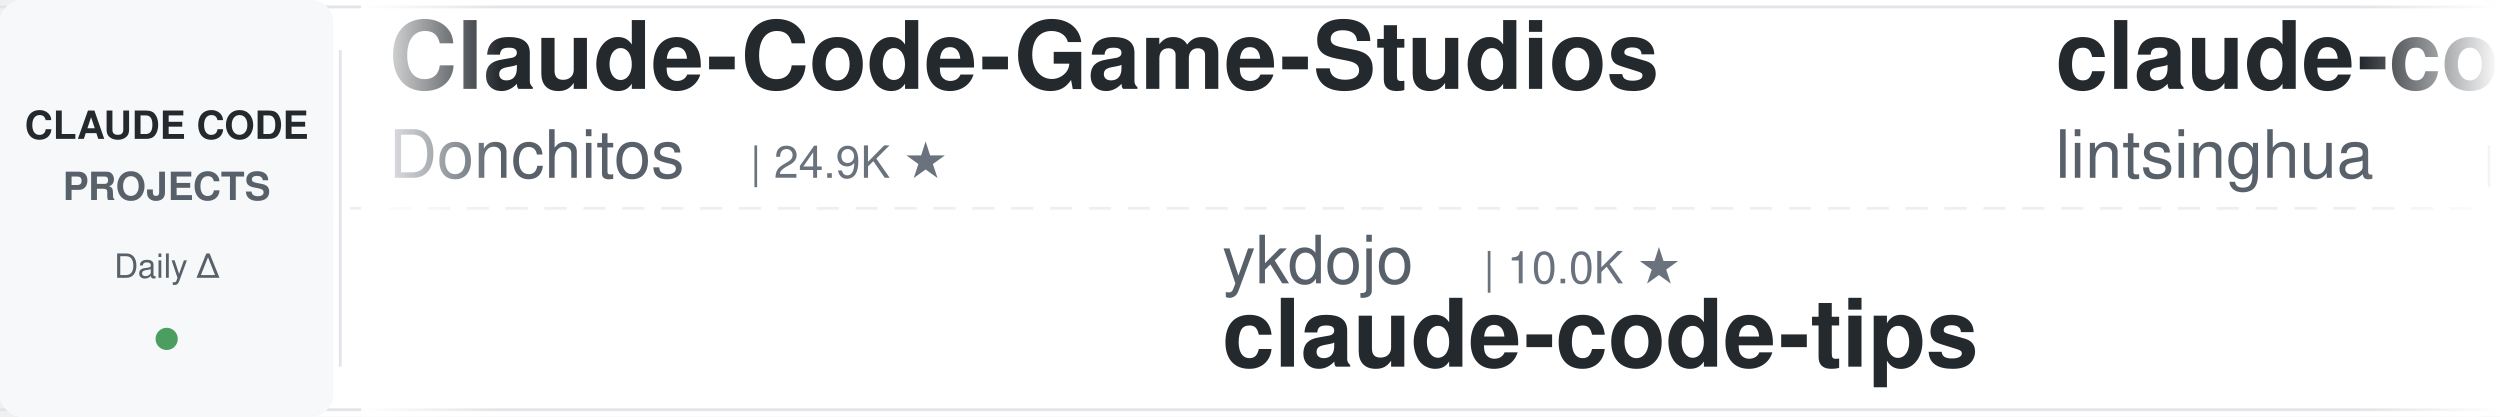
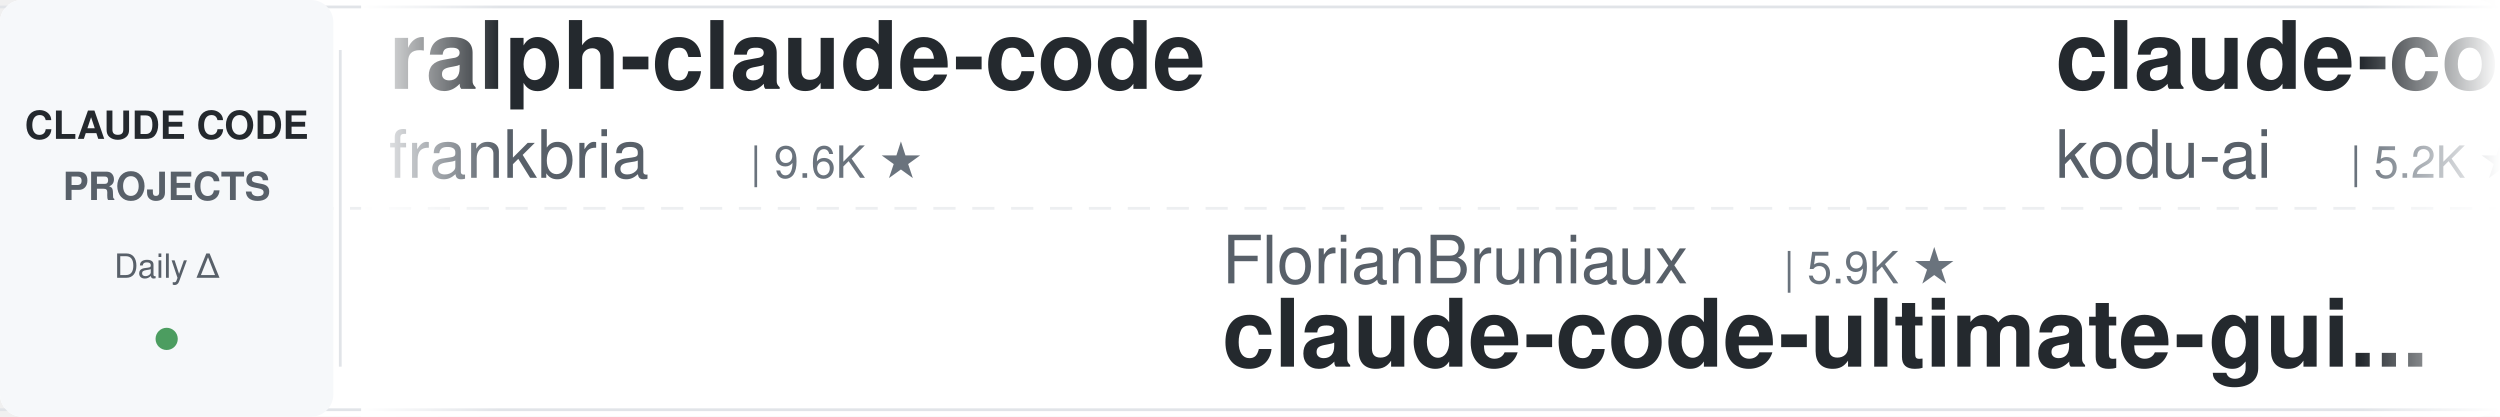
<svg xmlns="http://www.w3.org/2000/svg" width="900" height="150">
  <defs>
    <linearGradient id="leftFade" x1="0%" y1="0%" x2="100%" y2="0%">
      <stop offset="0%" style="stop-color:#ffffff;stop-opacity:1" />
      <stop offset="100%" style="stop-color:#ffffff;stop-opacity:0" />
    </linearGradient>
    <linearGradient id="rightFade" x1="0%" y1="0%" x2="100%" y2="0%">
      <stop offset="0%" style="stop-color:#ffffff;stop-opacity:0" />
      <stop offset="100%" style="stop-color:#ffffff;stop-opacity:1" />
    </linearGradient>
  </defs>
  <rect width="900" height="150" fill="#ffffff" rx="8" />
  <rect x="0" y="2" width="900" height="1" fill="#e1e4e8" />
  <rect x="0" y="147" width="900" height="1" fill="#e1e4e8" />
  <line x1="0" y1="75" x2="900" y2="75" stroke="#e1e4e8" stroke-width="1" stroke-dasharray="8 6" opacity="0.6" />
  <rect x="0" y="0" width="120" height="150" fill="#f6f8fa" rx="8" />
  <text x="60" y="50" font-family="-apple-system, BlinkMacSystemFont, 'Segoe UI', Helvetica, Arial, sans-serif" font-size="14" font-weight="600" fill="#24292e" text-anchor="middle">CLAUDE CODE</text>
  <text x="60" y="72" font-family="-apple-system, BlinkMacSystemFont, 'Segoe UI', Helvetica, Arial, sans-serif" font-size="14" font-weight="600" fill="#586069" text-anchor="middle">PROJECTS</text>
  <text x="60" y="100" font-family="-apple-system, BlinkMacSystemFont, 'Segoe UI', Helvetica, Arial, sans-serif" font-size="12" font-weight="500" fill="#586069" text-anchor="middle">Daily Δ</text>
  <circle cx="60" cy="122" r="4" fill="#22863a" opacity="0.8" />
  <rect x="122" y="18" width="1" height="114" fill="#e1e4e8" />
  <clipPath id="tickerClip">
    <rect x="130" y="0" width="770" height="150" />
  </clipPath>
  <g clip-path="url(#tickerClip)">
    <g id="tickerItems">
      <animateTransform attributeName="transform" attributeType="XML" type="translate" from="0 0" to="-3000 0" dur="54s" repeatCount="indefinite" />
      <g transform="translate(0, 0)">
-         <text x="140" y="32" font-family="-apple-system, BlinkMacSystemFont, 'Segoe UI', Helvetica, Arial, sans-serif" font-size="34" font-weight="600" fill="#24292e">Claude-Code-Game-Studios</text>
-         <text x="140" y="64" font-family="-apple-system, BlinkMacSystemFont, 'Segoe UI', Helvetica, Arial, sans-serif" font-size="24" font-weight="400" fill="#586069">Donchitos</text>
-         <text x="270" y="64" font-family="-apple-system, BlinkMacSystemFont, 'Segoe UI', Helvetica, Arial, sans-serif" font-size="16" font-weight="500" fill="#6a737d">| 24.9K ★</text>
-       </g>
-       <g transform="translate(300, 0)">
-         <text x="140" y="102" font-family="-apple-system, BlinkMacSystemFont, 'Segoe UI', Helvetica, Arial, sans-serif" font-size="24" font-weight="400" fill="#586069">ykdojo</text>
-         <text x="234" y="102" font-family="-apple-system, BlinkMacSystemFont, 'Segoe UI', Helvetica, Arial, sans-serif" font-size="16" font-weight="500" fill="#6a737d">| 10.0K ★</text>
-         <text x="140" y="132" font-family="-apple-system, BlinkMacSystemFont, 'Segoe UI', Helvetica, Arial, sans-serif" font-size="34" font-weight="600" fill="#24292e">claude-code-tips</text>
-       </g>
-       <g transform="translate(600, 0)">
-         <text x="140" y="32" font-family="-apple-system, BlinkMacSystemFont, 'Segoe UI', Helvetica, Arial, sans-serif" font-size="34" font-weight="600" fill="#24292e">claude-code-book</text>
-         <text x="140" y="64" font-family="-apple-system, BlinkMacSystemFont, 'Segoe UI', Helvetica, Arial, sans-serif" font-size="24" font-weight="400" fill="#586069">lintsinghua</text>
-         <text x="294" y="64" font-family="-apple-system, BlinkMacSystemFont, 'Segoe UI', Helvetica, Arial, sans-serif" font-size="16" font-weight="500" fill="#6a737d">| 4.2K ★</text>
-       </g>
-       <g transform="translate(900, 0)">
-         <text x="140" y="102" font-family="-apple-system, BlinkMacSystemFont, 'Segoe UI', Helvetica, Arial, sans-serif" font-size="24" font-weight="400" fill="#586069">Windy3f3f3f3f</text>
-         <text x="318" y="102" font-family="-apple-system, BlinkMacSystemFont, 'Segoe UI', Helvetica, Arial, sans-serif" font-size="16" font-weight="500" fill="#6a737d">| 2.6K ★</text>
-         <text x="140" y="132" font-family="-apple-system, BlinkMacSystemFont, 'Segoe UI', Helvetica, Arial, sans-serif" font-size="34" font-weight="600" fill="#24292e">claude-code-from-scratch</text>
-       </g>
-       <g transform="translate(1200, 0)">
-         <text x="140" y="32" font-family="-apple-system, BlinkMacSystemFont, 'Segoe UI', Helvetica, Arial, sans-serif" font-size="34" font-weight="600" fill="#24292e">claude_codex_bridge</text>
-         <text x="140" y="64" font-family="-apple-system, BlinkMacSystemFont, 'Segoe UI', Helvetica, Arial, sans-serif" font-size="24" font-weight="400" fill="#586069">SeemSeam</text>
-         <text x="258" y="64" font-family="-apple-system, BlinkMacSystemFont, 'Segoe UI', Helvetica, Arial, sans-serif" font-size="16" font-weight="500" fill="#6a737d">| 3.5K ★</text>
-       </g>
-       <g transform="translate(1500, 0)">
-         <text x="140" y="102" font-family="-apple-system, BlinkMacSystemFont, 'Segoe UI', Helvetica, Arial, sans-serif" font-size="24" font-weight="400" fill="#586069">anthropics</text>
-         <text x="282" y="102" font-family="-apple-system, BlinkMacSystemFont, 'Segoe UI', Helvetica, Arial, sans-serif" font-size="16" font-weight="500" fill="#6a737d">| 8.8K ★</text>
-         <text x="140" y="132" font-family="-apple-system, BlinkMacSystemFont, 'Segoe UI', Helvetica, Arial, sans-serif" font-size="34" font-weight="600" fill="#24292e">claude-code-action</text>
-       </g>
-       <g transform="translate(1800, 0)">
        <text x="140" y="32" font-family="-apple-system, BlinkMacSystemFont, 'Segoe UI', Helvetica, Arial, sans-serif" font-size="34" font-weight="600" fill="#24292e">ralph-claude-code</text>
        <text x="140" y="64" font-family="-apple-system, BlinkMacSystemFont, 'Segoe UI', Helvetica, Arial, sans-serif" font-size="24" font-weight="400" fill="#586069">frankbria</text>
        <text x="270" y="64" font-family="-apple-system, BlinkMacSystemFont, 'Segoe UI', Helvetica, Arial, sans-serif" font-size="16" font-weight="500" fill="#6a737d">| 9.6K ★</text>
      </g>
+       <g transform="translate(300, 0)">
+         <text x="140" y="102" font-family="-apple-system, BlinkMacSystemFont, 'Segoe UI', Helvetica, Arial, sans-serif" font-size="24" font-weight="400" fill="#586069">FlorianBruniaux</text>
+         <text x="342" y="102" font-family="-apple-system, BlinkMacSystemFont, 'Segoe UI', Helvetica, Arial, sans-serif" font-size="16" font-weight="500" fill="#6a737d">| 5.9K ★</text>
+         <text x="140" y="132" font-family="-apple-system, BlinkMacSystemFont, 'Segoe UI', Helvetica, Arial, sans-serif" font-size="34" font-weight="600" fill="#24292e">claude-code-ultimate-gui...</text>
+       </g>
+       <g transform="translate(600, 0)">
+         <text x="140" y="32" font-family="-apple-system, BlinkMacSystemFont, 'Segoe UI', Helvetica, Arial, sans-serif" font-size="34" font-weight="600" fill="#24292e">claude-coder</text>
+         <text x="140" y="64" font-family="-apple-system, BlinkMacSystemFont, 'Segoe UI', Helvetica, Arial, sans-serif" font-size="24" font-weight="400" fill="#586069">kodu-ai</text>
+         <text x="246" y="64" font-family="-apple-system, BlinkMacSystemFont, 'Segoe UI', Helvetica, Arial, sans-serif" font-size="16" font-weight="500" fill="#6a737d">| 5.2K ★</text>
+       </g>
+       <g transform="translate(900, 0)">
+         <text x="140" y="102" font-family="-apple-system, BlinkMacSystemFont, 'Segoe UI', Helvetica, Arial, sans-serif" font-size="24" font-weight="400" fill="#586069">hangsman</text>
+         <text x="258" y="102" font-family="-apple-system, BlinkMacSystemFont, 'Segoe UI', Helvetica, Arial, sans-serif" font-size="16" font-weight="500" fill="#6a737d">| 793 ★</text>
+         <text x="140" y="132" font-family="-apple-system, BlinkMacSystemFont, 'Segoe UI', Helvetica, Arial, sans-serif" font-size="34" font-weight="600" fill="#24292e">claude-code-source</text>
+       </g>
+       <g transform="translate(1200, 0)">
+         <text x="140" y="32" font-family="-apple-system, BlinkMacSystemFont, 'Segoe UI', Helvetica, Arial, sans-serif" font-size="34" font-weight="600" fill="#24292e">claude-code-infrastructu...</text>
+         <text x="140" y="64" font-family="-apple-system, BlinkMacSystemFont, 'Segoe UI', Helvetica, Arial, sans-serif" font-size="24" font-weight="400" fill="#586069">diet103</text>
+         <text x="246" y="64" font-family="-apple-system, BlinkMacSystemFont, 'Segoe UI', Helvetica, Arial, sans-serif" font-size="16" font-weight="500" fill="#6a737d">| 10.0K ★</text>
+       </g>
+       <g transform="translate(1500, 0)">
+         <text x="140" y="102" font-family="-apple-system, BlinkMacSystemFont, 'Segoe UI', Helvetica, Arial, sans-serif" font-size="24" font-weight="400" fill="#586069">xu-xiang</text>
+         <text x="258" y="102" font-family="-apple-system, BlinkMacSystemFont, 'Segoe UI', Helvetica, Arial, sans-serif" font-size="16" font-weight="500" fill="#6a737d">| 1.9K ★</text>
+         <text x="140" y="132" font-family="-apple-system, BlinkMacSystemFont, 'Segoe UI', Helvetica, Arial, sans-serif" font-size="34" font-weight="600" fill="#24292e">everything-claude-code-z...</text>
+       </g>
+       <g transform="translate(1800, 0)">
+         <text x="140" y="32" font-family="-apple-system, BlinkMacSystemFont, 'Segoe UI', Helvetica, Arial, sans-serif" font-size="34" font-weight="600" fill="#24292e">claude-code-telegram</text>
+         <text x="140" y="64" font-family="-apple-system, BlinkMacSystemFont, 'Segoe UI', Helvetica, Arial, sans-serif" font-size="24" font-weight="400" fill="#586069">RichardAtCT</text>
+         <text x="294" y="64" font-family="-apple-system, BlinkMacSystemFont, 'Segoe UI', Helvetica, Arial, sans-serif" font-size="16" font-weight="500" fill="#6a737d">| 2.8K ★</text>
+       </g>
      <g transform="translate(2100, 0)">
+         <text x="140" y="102" font-family="-apple-system, BlinkMacSystemFont, 'Segoe UI', Helvetica, Arial, sans-serif" font-size="24" font-weight="400" fill="#586069">Windy3f3f3f3f</text>
+         <text x="318" y="102" font-family="-apple-system, BlinkMacSystemFont, 'Segoe UI', Helvetica, Arial, sans-serif" font-size="16" font-weight="500" fill="#6a737d">| 3.6K ★</text>
+         <text x="140" y="132" font-family="-apple-system, BlinkMacSystemFont, 'Segoe UI', Helvetica, Arial, sans-serif" font-size="34" font-weight="600" fill="#24292e">how-claude-code-works</text>
+       </g>
+       <g transform="translate(2400, 0)">
+         <text x="140" y="32" font-family="-apple-system, BlinkMacSystemFont, 'Segoe UI', Helvetica, Arial, sans-serif" font-size="34" font-weight="600" fill="#24292e">awesome-claude-code</text>
+         <text x="140" y="64" font-family="-apple-system, BlinkMacSystemFont, 'Segoe UI', Helvetica, Arial, sans-serif" font-size="24" font-weight="400" fill="#586069">jqueryscript</text>
+         <text x="306" y="64" font-family="-apple-system, BlinkMacSystemFont, 'Segoe UI', Helvetica, Arial, sans-serif" font-size="16" font-weight="500" fill="#6a737d">| 509 ★</text>
+       </g>
+       <g transform="translate(2700, 0)">
        <text x="140" y="102" font-family="-apple-system, BlinkMacSystemFont, 'Segoe UI', Helvetica, Arial, sans-serif" font-size="24" font-weight="400" fill="#586069">disler</text>
        <text x="234" y="102" font-family="-apple-system, BlinkMacSystemFont, 'Segoe UI', Helvetica, Arial, sans-serif" font-size="16" font-weight="500" fill="#6a737d">| 3.9K ★</text>
        <text x="140" y="132" font-family="-apple-system, BlinkMacSystemFont, 'Segoe UI', Helvetica, Arial, sans-serif" font-size="34" font-weight="600" fill="#24292e">claude-code-hooks-master...</text>
      </g>
-       <g transform="translate(2400, 0)">
-         <text x="140" y="32" font-family="-apple-system, BlinkMacSystemFont, 'Segoe UI', Helvetica, Arial, sans-serif" font-size="34" font-weight="600" fill="#24292e">my-claude-code-setup</text>
-         <text x="140" y="64" font-family="-apple-system, BlinkMacSystemFont, 'Segoe UI', Helvetica, Arial, sans-serif" font-size="24" font-weight="400" fill="#586069">centminmod</text>
-         <text x="282" y="64" font-family="-apple-system, BlinkMacSystemFont, 'Segoe UI', Helvetica, Arial, sans-serif" font-size="16" font-weight="500" fill="#6a737d">| 2.6K ★</text>
-       </g>
-       <g transform="translate(2700, 0)">
-         <text x="140" y="102" font-family="-apple-system, BlinkMacSystemFont, 'Segoe UI', Helvetica, Arial, sans-serif" font-size="24" font-weight="400" fill="#586069">Alishahryar1</text>
-         <text x="306" y="102" font-family="-apple-system, BlinkMacSystemFont, 'Segoe UI', Helvetica, Arial, sans-serif" font-size="16" font-weight="500" fill="#6a737d">| 53.6K ★</text>
-         <text x="140" y="132" font-family="-apple-system, BlinkMacSystemFont, 'Segoe UI', Helvetica, Arial, sans-serif" font-size="34" font-weight="600" fill="#24292e">free-claude-code</text>
-       </g>
      <g transform="translate(3000, 0)">
-         <text x="140" y="32" font-family="-apple-system, BlinkMacSystemFont, 'Segoe UI', Helvetica, Arial, sans-serif" font-size="34" font-weight="600" fill="#24292e">Claude-Code-Game-Studios</text>
-         <text x="140" y="64" font-family="-apple-system, BlinkMacSystemFont, 'Segoe UI', Helvetica, Arial, sans-serif" font-size="24" font-weight="400" fill="#586069">Donchitos</text>
-         <text x="270" y="64" font-family="-apple-system, BlinkMacSystemFont, 'Segoe UI', Helvetica, Arial, sans-serif" font-size="16" font-weight="500" fill="#6a737d">| 24.9K ★</text>
+         <text x="140" y="32" font-family="-apple-system, BlinkMacSystemFont, 'Segoe UI', Helvetica, Arial, sans-serif" font-size="34" font-weight="600" fill="#24292e">ralph-claude-code</text>
+         <text x="140" y="64" font-family="-apple-system, BlinkMacSystemFont, 'Segoe UI', Helvetica, Arial, sans-serif" font-size="24" font-weight="400" fill="#586069">frankbria</text>
+         <text x="270" y="64" font-family="-apple-system, BlinkMacSystemFont, 'Segoe UI', Helvetica, Arial, sans-serif" font-size="16" font-weight="500" fill="#6a737d">| 9.6K ★</text>
      </g>
      <g transform="translate(3300, 0)">
-         <text x="140" y="102" font-family="-apple-system, BlinkMacSystemFont, 'Segoe UI', Helvetica, Arial, sans-serif" font-size="24" font-weight="400" fill="#586069">ykdojo</text>
-         <text x="234" y="102" font-family="-apple-system, BlinkMacSystemFont, 'Segoe UI', Helvetica, Arial, sans-serif" font-size="16" font-weight="500" fill="#6a737d">| 10.0K ★</text>
-         <text x="140" y="132" font-family="-apple-system, BlinkMacSystemFont, 'Segoe UI', Helvetica, Arial, sans-serif" font-size="34" font-weight="600" fill="#24292e">claude-code-tips</text>
+         <text x="140" y="102" font-family="-apple-system, BlinkMacSystemFont, 'Segoe UI', Helvetica, Arial, sans-serif" font-size="24" font-weight="400" fill="#586069">FlorianBruniaux</text>
+         <text x="342" y="102" font-family="-apple-system, BlinkMacSystemFont, 'Segoe UI', Helvetica, Arial, sans-serif" font-size="16" font-weight="500" fill="#6a737d">| 5.9K ★</text>
+         <text x="140" y="132" font-family="-apple-system, BlinkMacSystemFont, 'Segoe UI', Helvetica, Arial, sans-serif" font-size="34" font-weight="600" fill="#24292e">claude-code-ultimate-gui...</text>
      </g>
      <g transform="translate(3600, 0)">
-         <text x="140" y="32" font-family="-apple-system, BlinkMacSystemFont, 'Segoe UI', Helvetica, Arial, sans-serif" font-size="34" font-weight="600" fill="#24292e">claude-code-book</text>
-         <text x="140" y="64" font-family="-apple-system, BlinkMacSystemFont, 'Segoe UI', Helvetica, Arial, sans-serif" font-size="24" font-weight="400" fill="#586069">lintsinghua</text>
-         <text x="294" y="64" font-family="-apple-system, BlinkMacSystemFont, 'Segoe UI', Helvetica, Arial, sans-serif" font-size="16" font-weight="500" fill="#6a737d">| 4.2K ★</text>
+         <text x="140" y="32" font-family="-apple-system, BlinkMacSystemFont, 'Segoe UI', Helvetica, Arial, sans-serif" font-size="34" font-weight="600" fill="#24292e">claude-coder</text>
+         <text x="140" y="64" font-family="-apple-system, BlinkMacSystemFont, 'Segoe UI', Helvetica, Arial, sans-serif" font-size="24" font-weight="400" fill="#586069">kodu-ai</text>
+         <text x="246" y="64" font-family="-apple-system, BlinkMacSystemFont, 'Segoe UI', Helvetica, Arial, sans-serif" font-size="16" font-weight="500" fill="#6a737d">| 5.2K ★</text>
      </g>
      <g transform="translate(3900, 0)">
-         <text x="140" y="102" font-family="-apple-system, BlinkMacSystemFont, 'Segoe UI', Helvetica, Arial, sans-serif" font-size="24" font-weight="400" fill="#586069">Windy3f3f3f3f</text>
-         <text x="318" y="102" font-family="-apple-system, BlinkMacSystemFont, 'Segoe UI', Helvetica, Arial, sans-serif" font-size="16" font-weight="500" fill="#6a737d">| 2.6K ★</text>
-         <text x="140" y="132" font-family="-apple-system, BlinkMacSystemFont, 'Segoe UI', Helvetica, Arial, sans-serif" font-size="34" font-weight="600" fill="#24292e">claude-code-from-scratch</text>
+         <text x="140" y="102" font-family="-apple-system, BlinkMacSystemFont, 'Segoe UI', Helvetica, Arial, sans-serif" font-size="24" font-weight="400" fill="#586069">hangsman</text>
+         <text x="258" y="102" font-family="-apple-system, BlinkMacSystemFont, 'Segoe UI', Helvetica, Arial, sans-serif" font-size="16" font-weight="500" fill="#6a737d">| 793 ★</text>
+         <text x="140" y="132" font-family="-apple-system, BlinkMacSystemFont, 'Segoe UI', Helvetica, Arial, sans-serif" font-size="34" font-weight="600" fill="#24292e">claude-code-source</text>
      </g>
    </g>
  </g>
  <rect x="130" y="0" width="50" height="150" fill="url(#leftFade)" />
  <rect x="850" y="0" width="50" height="150" fill="url(#rightFade)" />
</svg>
